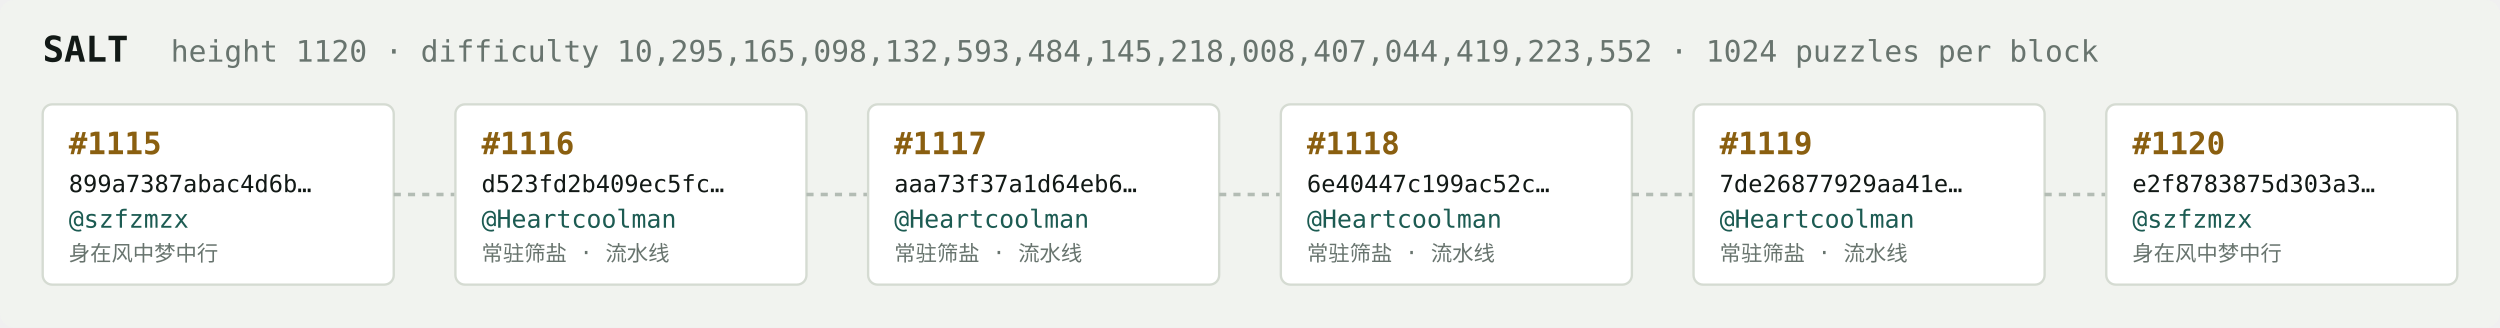
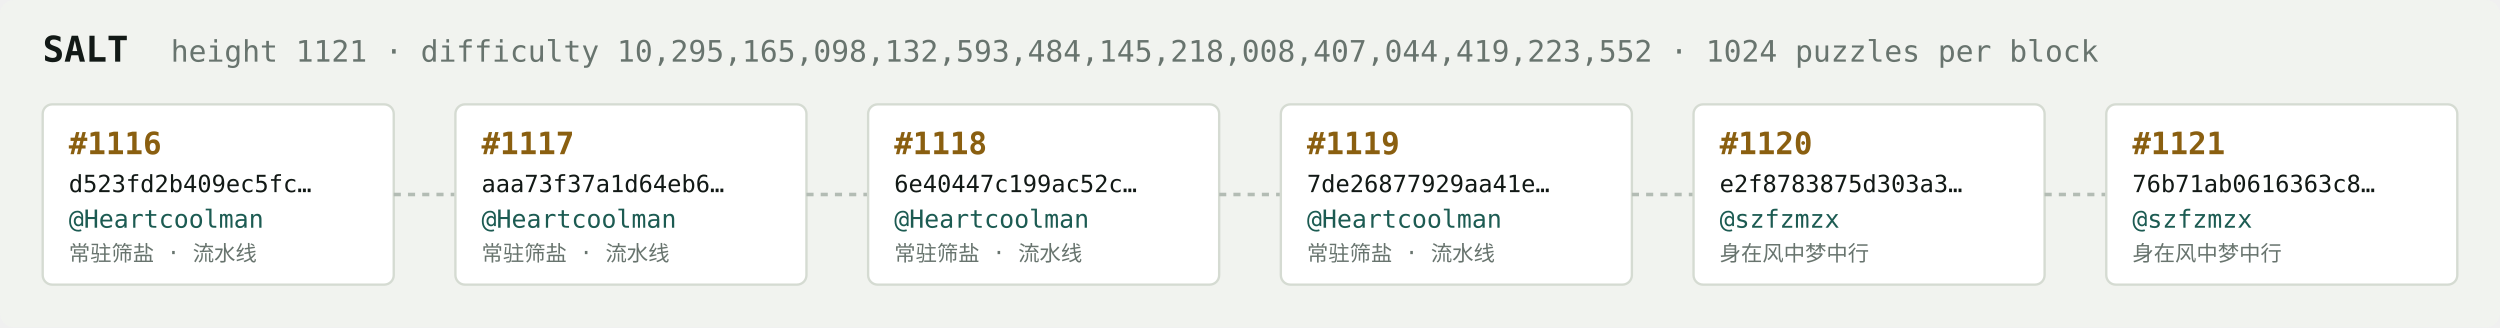
<svg xmlns="http://www.w3.org/2000/svg" width="1054" height="138" viewBox="0 0 1054 138" font-family="ui-monospace,SFMono-Regular,Menlo,monospace">
  <rect fill="#f1f3ef" width="1054" height="138" rx="6" />
  <text x="18" y="26" fill="#121916" font-size="15" font-weight="700">SALT</text>
-   <text x="72" y="26" fill="#68746e" font-size="12.5">height 1120 · difficulty 10,295,165,098,132,593,484,145,218,008,407,044,419,223,552 · 1024 puzzles per block</text>
+   <text x="72" y="26" fill="#68746e" font-size="12.5">height 1121 · difficulty 10,295,165,098,132,593,484,145,218,008,407,044,419,223,552 · 1024 puzzles per block</text>
  <rect x="18" y="44" width="148" height="76" rx="4" fill="#ffffff" stroke="#d5dbd2" stroke-width="1" />
-   <text x="29" y="65" fill="#8a5f10" font-size="13" font-weight="700">#1115</text>
-   <text x="29" y="81" fill="#121916" font-size="10">899a7387abac4d6b…</text>
-   <text x="29" y="96" fill="#1c5b52" font-size="10.5">@szfzmzx</text>
-   <text x="29" y="110" fill="#68746e" font-size="9">身在风中梦中行</text>
+   <text x="29" y="65" fill="#8a5f10" font-size="13" font-weight="700">#1116</text>
+   <text x="29" y="81" fill="#121916" font-size="10">d523fd2b409ec5fc…</text>
+   <text x="29" y="96" fill="#1c5b52" font-size="10.5">@Heartcoolman</text>
+   <text x="29" y="110" fill="#68746e" font-size="9">常驻筛盐 · 流水线</text>
  <line x1="166" y1="82.0" x2="192" y2="82.0" stroke="#b3bcb4" stroke-width="1.5" stroke-dasharray="3 3" />
  <rect x="192" y="44" width="148" height="76" rx="4" fill="#ffffff" stroke="#d5dbd2" stroke-width="1" />
-   <text x="203" y="65" fill="#8a5f10" font-size="13" font-weight="700">#1116</text>
-   <text x="203" y="81" fill="#121916" font-size="10">d523fd2b409ec5fc…</text>
+   <text x="203" y="65" fill="#8a5f10" font-size="13" font-weight="700">#1117</text>
+   <text x="203" y="81" fill="#121916" font-size="10">aaa73f37a1d64eb6…</text>
  <text x="203" y="96" fill="#1c5b52" font-size="10.5">@Heartcoolman</text>
  <text x="203" y="110" fill="#68746e" font-size="9">常驻筛盐 · 流水线</text>
  <line x1="340" y1="82.0" x2="366" y2="82.0" stroke="#b3bcb4" stroke-width="1.5" stroke-dasharray="3 3" />
  <rect x="366" y="44" width="148" height="76" rx="4" fill="#ffffff" stroke="#d5dbd2" stroke-width="1" />
-   <text x="377" y="65" fill="#8a5f10" font-size="13" font-weight="700">#1117</text>
-   <text x="377" y="81" fill="#121916" font-size="10">aaa73f37a1d64eb6…</text>
+   <text x="377" y="65" fill="#8a5f10" font-size="13" font-weight="700">#1118</text>
+   <text x="377" y="81" fill="#121916" font-size="10">6e40447c199ac52c…</text>
  <text x="377" y="96" fill="#1c5b52" font-size="10.5">@Heartcoolman</text>
  <text x="377" y="110" fill="#68746e" font-size="9">常驻筛盐 · 流水线</text>
  <line x1="514" y1="82.0" x2="540" y2="82.0" stroke="#b3bcb4" stroke-width="1.5" stroke-dasharray="3 3" />
  <rect x="540" y="44" width="148" height="76" rx="4" fill="#ffffff" stroke="#d5dbd2" stroke-width="1" />
-   <text x="551" y="65" fill="#8a5f10" font-size="13" font-weight="700">#1118</text>
-   <text x="551" y="81" fill="#121916" font-size="10">6e40447c199ac52c…</text>
+   <text x="551" y="65" fill="#8a5f10" font-size="13" font-weight="700">#1119</text>
+   <text x="551" y="81" fill="#121916" font-size="10">7de26877929aa41e…</text>
  <text x="551" y="96" fill="#1c5b52" font-size="10.5">@Heartcoolman</text>
  <text x="551" y="110" fill="#68746e" font-size="9">常驻筛盐 · 流水线</text>
  <line x1="688" y1="82.0" x2="714" y2="82.0" stroke="#b3bcb4" stroke-width="1.5" stroke-dasharray="3 3" />
  <rect x="714" y="44" width="148" height="76" rx="4" fill="#ffffff" stroke="#d5dbd2" stroke-width="1" />
-   <text x="725" y="65" fill="#8a5f10" font-size="13" font-weight="700">#1119</text>
-   <text x="725" y="81" fill="#121916" font-size="10">7de26877929aa41e…</text>
-   <text x="725" y="96" fill="#1c5b52" font-size="10.5">@Heartcoolman</text>
-   <text x="725" y="110" fill="#68746e" font-size="9">常驻筛盐 · 流水线</text>
+   <text x="725" y="65" fill="#8a5f10" font-size="13" font-weight="700">#1120</text>
+   <text x="725" y="81" fill="#121916" font-size="10">e2f8783875d303a3…</text>
+   <text x="725" y="96" fill="#1c5b52" font-size="10.5">@szfzmzx</text>
+   <text x="725" y="110" fill="#68746e" font-size="9">身在风中梦中行</text>
  <line x1="862" y1="82.0" x2="888" y2="82.0" stroke="#b3bcb4" stroke-width="1.5" stroke-dasharray="3 3" />
  <rect x="888" y="44" width="148" height="76" rx="4" fill="#ffffff" stroke="#d5dbd2" stroke-width="1" />
-   <text x="899" y="65" fill="#8a5f10" font-size="13" font-weight="700">#1120</text>
-   <text x="899" y="81" fill="#121916" font-size="10">e2f8783875d303a3…</text>
+   <text x="899" y="65" fill="#8a5f10" font-size="13" font-weight="700">#1121</text>
+   <text x="899" y="81" fill="#121916" font-size="10">76b71ab0616363c8…</text>
  <text x="899" y="96" fill="#1c5b52" font-size="10.5">@szfzmzx</text>
  <text x="899" y="110" fill="#68746e" font-size="9">身在风中梦中行</text>
</svg>
